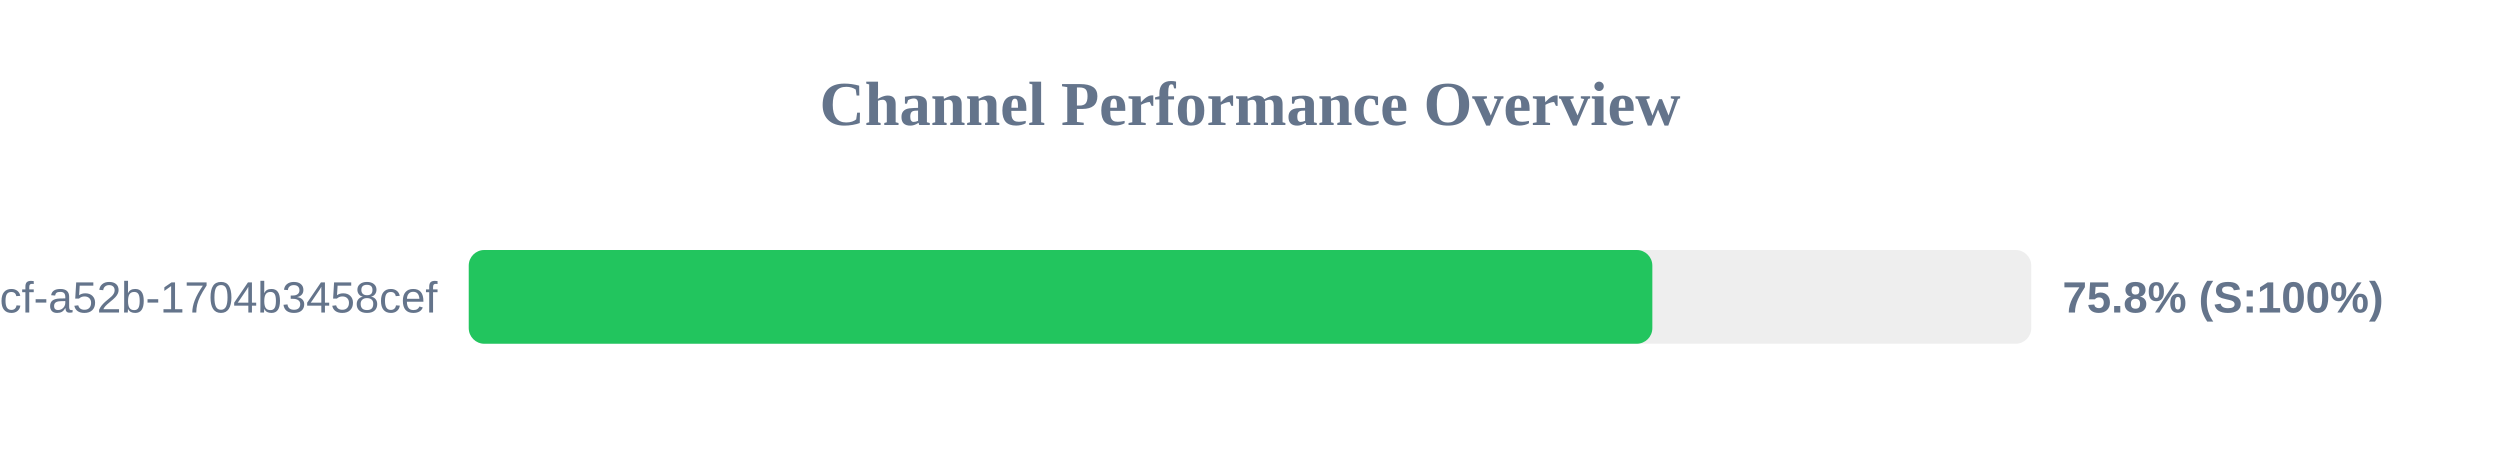
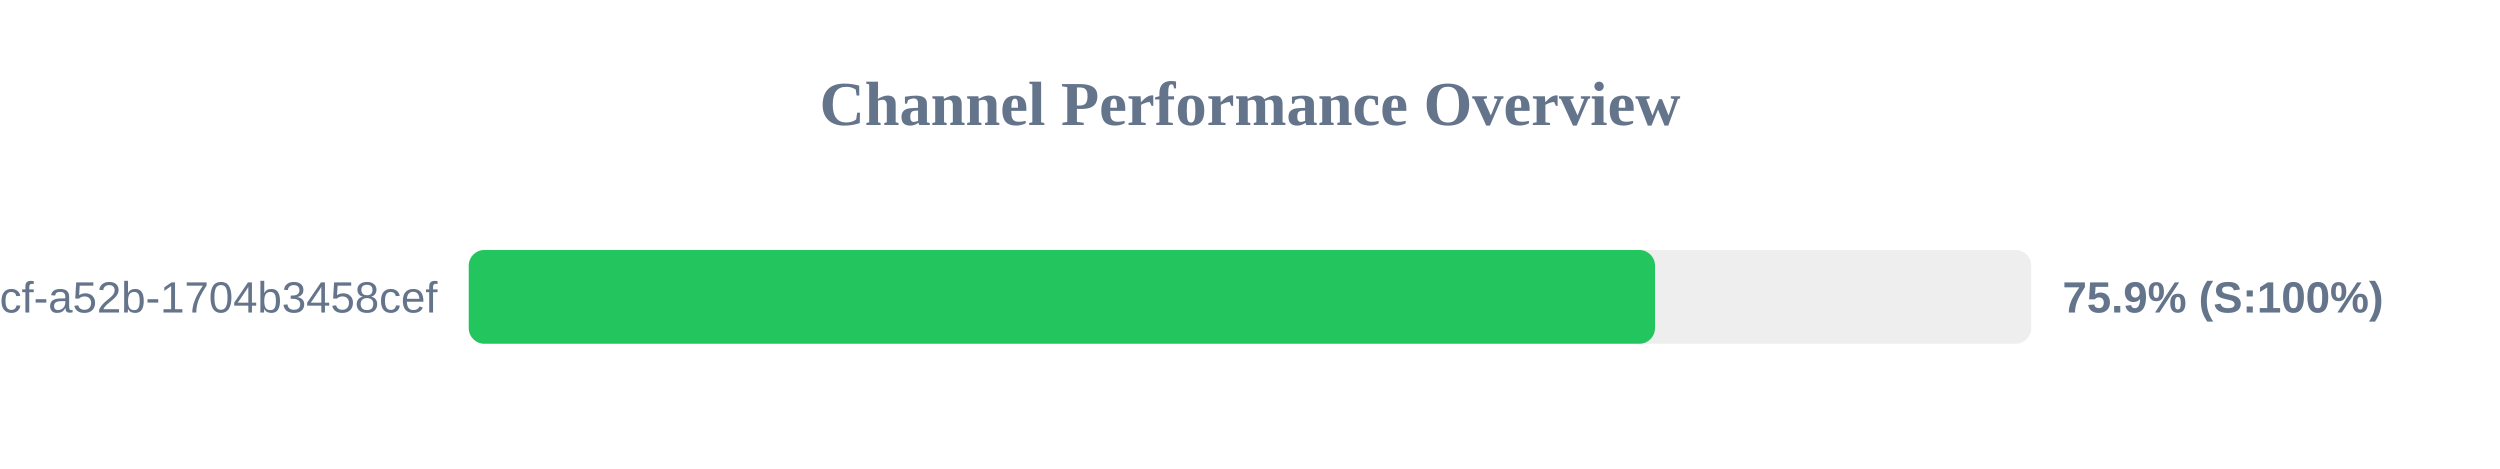
<svg xmlns="http://www.w3.org/2000/svg" width="800" height="150" version="1.1">
  <style>
        .row { font: 14px Arial; fill: #64748b; }
        .score { font: bold 14px Arial; fill: #64748b; }
    </style>
  <text x="400" y="40" text-anchor="middle" font-size="20px" font-weight="bold" fill="#64748b">Channel Performance Overview</text>
  <rect x="150" y="80" width="500" height="30" fill="#eee" rx="5" />
-   <rect x="150" y="80" width="378.75" height="30" fill="#22c55e" rx="5" />
+   <rect x="150" y="80" width="379.6" height="30" fill="#22c55e" rx="5" />
  <text x="140" y="100" text-anchor="end" class="row">?uuid=0cb527d9-6117-4bcf-a52b-1704b3458cef</text>
-   <text x="660" y="100" text-anchor="start" class="score">75.8% (S:100%)</text>
+   <text x="660" y="100" text-anchor="start" class="score">75.9% (S:100%)</text>
</svg>
